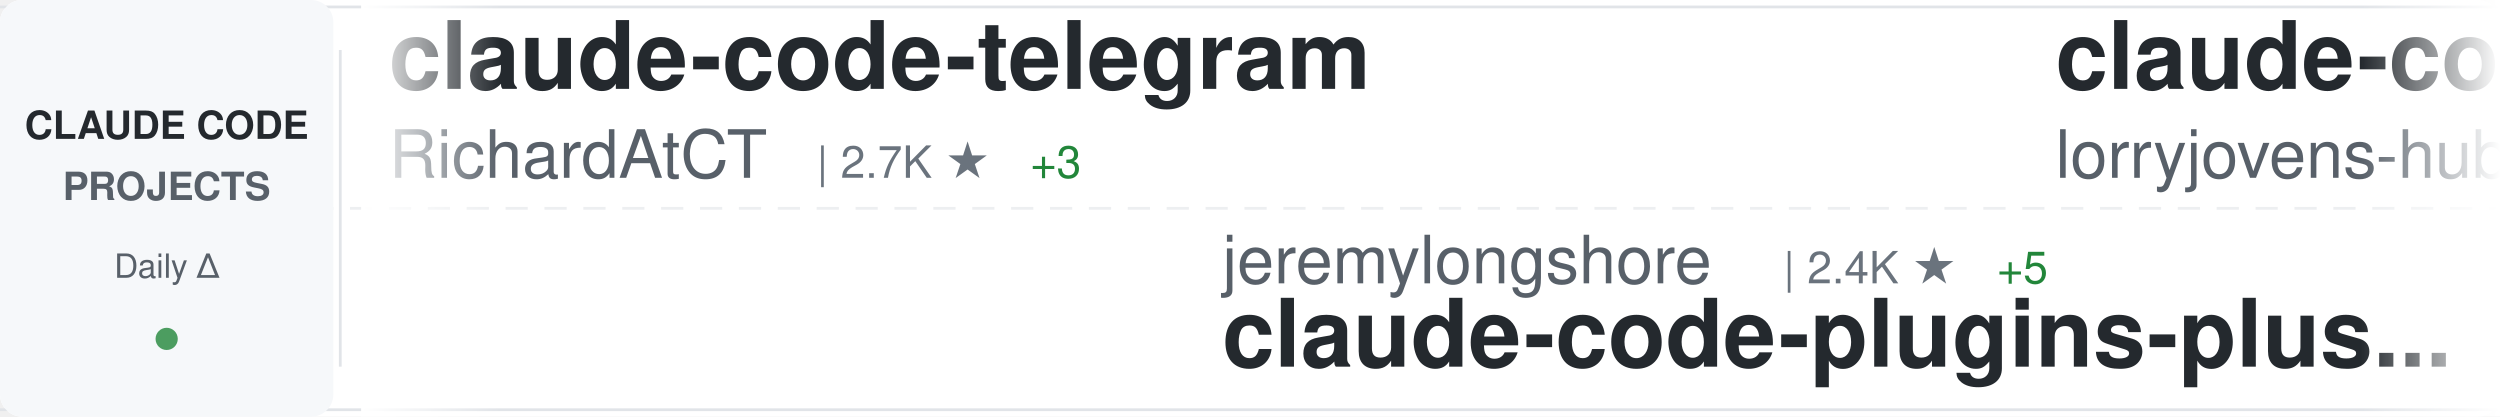
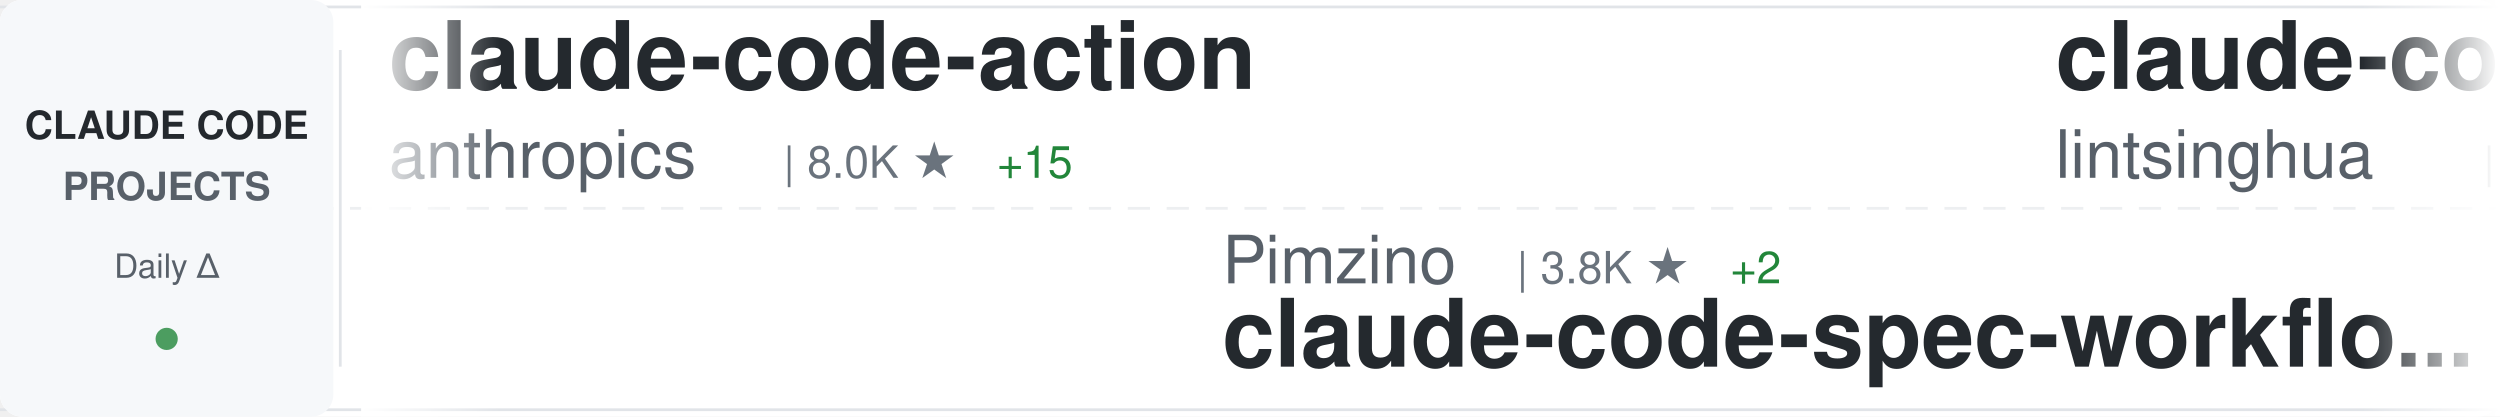
<svg xmlns="http://www.w3.org/2000/svg" width="900" height="150">
  <defs>
    <linearGradient id="awesomeLeftFade" x1="0%" y1="0%" x2="100%" y2="0%">
      <stop offset="0%" style="stop-color:#ffffff;stop-opacity:1" />
      <stop offset="100%" style="stop-color:#ffffff;stop-opacity:0" />
    </linearGradient>
    <linearGradient id="awesomeRightFade" x1="0%" y1="0%" x2="100%" y2="0%">
      <stop offset="0%" style="stop-color:#ffffff;stop-opacity:0" />
      <stop offset="100%" style="stop-color:#ffffff;stop-opacity:1" />
    </linearGradient>
  </defs>
  <rect width="900" height="150" fill="#ffffff" rx="8" />
  <rect x="0" y="2" width="900" height="1" fill="#e1e4e8" />
  <rect x="0" y="147" width="900" height="1" fill="#e1e4e8" />
  <line x1="0" y1="75" x2="900" y2="75" stroke="#e1e4e8" stroke-width="1" stroke-dasharray="8 6" opacity="0.6" />
  <rect x="0" y="0" width="120" height="150" fill="#f6f8fa" rx="8" />
  <text x="60" y="50" font-family="-apple-system, BlinkMacSystemFont, 'Segoe UI', Helvetica, Arial, sans-serif" font-size="14" font-weight="600" fill="#24292e" text-anchor="middle">CLAUDE CODE</text>
  <text x="60" y="72" font-family="-apple-system, BlinkMacSystemFont, 'Segoe UI', Helvetica, Arial, sans-serif" font-size="14" font-weight="600" fill="#586069" text-anchor="middle">PROJECTS</text>
  <text x="60" y="100" font-family="-apple-system, BlinkMacSystemFont, 'Segoe UI', Helvetica, Arial, sans-serif" font-size="12" font-weight="500" fill="#586069" text-anchor="middle">Daily Δ</text>
  <circle cx="60" cy="122" r="4" fill="#22863a" opacity="0.8" />
  <rect x="122" y="18" width="1" height="114" fill="#e1e4e8" />
  <clipPath id="awesomeTickerClip">
    <rect x="130" y="0" width="770" height="150" />
  </clipPath>
  <g clip-path="url(#awesomeTickerClip)">
    <g id="awesomeTickerItems">
      <animateTransform attributeName="transform" attributeType="XML" type="translate" from="0 0" to="-3000 0" dur="54s" repeatCount="indefinite" />
      <g transform="translate(0, 0)">
-         <text x="140" y="32" font-family="-apple-system, BlinkMacSystemFont, 'Segoe UI', Helvetica, Arial, sans-serif" font-size="34" font-weight="600" fill="#24292e">claude-code-telegram</text>
-         <text x="140" y="64" font-family="-apple-system, BlinkMacSystemFont, 'Segoe UI', Helvetica, Arial, sans-serif" font-size="24" font-weight="400" fill="#586069">RichardAtCT</text>
-         <text x="294" y="64" font-family="-apple-system, BlinkMacSystemFont, 'Segoe UI', Helvetica, Arial, sans-serif" font-size="16" font-weight="500" fill="#6a737d">| 2.7K ★</text>
-         <text x="371" y="64" font-family="-apple-system, BlinkMacSystemFont, 'Segoe UI', Helvetica, Arial, sans-serif" font-size="16" font-weight="500" fill="#22863a"> +3</text>
+         <text x="140" y="32" font-family="-apple-system, BlinkMacSystemFont, 'Segoe UI', Helvetica, Arial, sans-serif" font-size="34" font-weight="600" fill="#24292e">claude-code-action</text>
+         <text x="140" y="64" font-family="-apple-system, BlinkMacSystemFont, 'Segoe UI', Helvetica, Arial, sans-serif" font-size="24" font-weight="400" fill="#586069">anthropics</text>
+         <text x="282" y="64" font-family="-apple-system, BlinkMacSystemFont, 'Segoe UI', Helvetica, Arial, sans-serif" font-size="16" font-weight="500" fill="#6a737d">| 8.0K ★</text>
+         <text x="359" y="64" font-family="-apple-system, BlinkMacSystemFont, 'Segoe UI', Helvetica, Arial, sans-serif" font-size="16" font-weight="500" fill="#22863a"> +15</text>
      </g>
      <g transform="translate(300, 0)">
-         <text x="140" y="102" font-family="-apple-system, BlinkMacSystemFont, 'Segoe UI', Helvetica, Arial, sans-serif" font-size="24" font-weight="400" fill="#586069">jeremylongshore</text>
-         <text x="342" y="102" font-family="-apple-system, BlinkMacSystemFont, 'Segoe UI', Helvetica, Arial, sans-serif" font-size="16" font-weight="500" fill="#6a737d">| 2.4K ★</text>
-         <text x="419" y="102" font-family="-apple-system, BlinkMacSystemFont, 'Segoe UI', Helvetica, Arial, sans-serif" font-size="16" font-weight="500" fill="#22863a"> +5</text>
-         <text x="140" y="132" font-family="-apple-system, BlinkMacSystemFont, 'Segoe UI', Helvetica, Arial, sans-serif" font-size="34" font-weight="600" fill="#24292e">claude-code-plugins-plus...</text>
+         <text x="140" y="102" font-family="-apple-system, BlinkMacSystemFont, 'Segoe UI', Helvetica, Arial, sans-serif" font-size="24" font-weight="400" fill="#586069">Pimzino</text>
+         <text x="246" y="102" font-family="-apple-system, BlinkMacSystemFont, 'Segoe UI', Helvetica, Arial, sans-serif" font-size="16" font-weight="500" fill="#6a737d">| 3.8K ★</text>
+         <text x="323" y="102" font-family="-apple-system, BlinkMacSystemFont, 'Segoe UI', Helvetica, Arial, sans-serif" font-size="16" font-weight="500" fill="#22863a"> +2</text>
+         <text x="140" y="132" font-family="-apple-system, BlinkMacSystemFont, 'Segoe UI', Helvetica, Arial, sans-serif" font-size="34" font-weight="600" fill="#24292e">claude-code-spec-workflo...</text>
      </g>
      <g transform="translate(600, 0)">
-         <text x="140" y="32" font-family="-apple-system, BlinkMacSystemFont, 'Segoe UI', Helvetica, Arial, sans-serif" font-size="34" font-weight="600" fill="#24292e">claude-code-rust</text>
-         <text x="140" y="64" font-family="-apple-system, BlinkMacSystemFont, 'Segoe UI', Helvetica, Arial, sans-serif" font-size="24" font-weight="400" fill="#586069">lorryjovens-hub</text>
-         <text x="342" y="64" font-family="-apple-system, BlinkMacSystemFont, 'Segoe UI', Helvetica, Arial, sans-serif" font-size="16" font-weight="500" fill="#6a737d">| 1.6K ★</text>
+         <text x="140" y="32" font-family="-apple-system, BlinkMacSystemFont, 'Segoe UI', Helvetica, Arial, sans-serif" font-size="34" font-weight="600" fill="#24292e">claude-code-book</text>
+         <text x="140" y="64" font-family="-apple-system, BlinkMacSystemFont, 'Segoe UI', Helvetica, Arial, sans-serif" font-size="24" font-weight="400" fill="#586069">lintsinghua</text>
+         <text x="294" y="64" font-family="-apple-system, BlinkMacSystemFont, 'Segoe UI', Helvetica, Arial, sans-serif" font-size="16" font-weight="500" fill="#6a737d">| 3.6K ★</text>
+         <text x="371" y="64" font-family="-apple-system, BlinkMacSystemFont, 'Segoe UI', Helvetica, Arial, sans-serif" font-size="16" font-weight="500" fill="#22863a"> +13</text>
      </g>
      <g transform="translate(900, 0)">
-         <text x="140" y="102" font-family="-apple-system, BlinkMacSystemFont, 'Segoe UI', Helvetica, Arial, sans-serif" font-size="24" font-weight="400" fill="#586069">disler</text>
-         <text x="234" y="102" font-family="-apple-system, BlinkMacSystemFont, 'Segoe UI', Helvetica, Arial, sans-serif" font-size="16" font-weight="500" fill="#6a737d">| 1.4K ★</text>
-         <text x="311" y="102" font-family="-apple-system, BlinkMacSystemFont, 'Segoe UI', Helvetica, Arial, sans-serif" font-size="16" font-weight="500" fill="#22863a"> +2</text>
-         <text x="140" y="132" font-family="-apple-system, BlinkMacSystemFont, 'Segoe UI', Helvetica, Arial, sans-serif" font-size="34" font-weight="600" fill="#24292e">pi-vs-claude-code</text>
+         <text x="140" y="102" font-family="-apple-system, BlinkMacSystemFont, 'Segoe UI', Helvetica, Arial, sans-serif" font-size="24" font-weight="400" fill="#586069">AICoderTudou</text>
+         <text x="306" y="102" font-family="-apple-system, BlinkMacSystemFont, 'Segoe UI', Helvetica, Arial, sans-serif" font-size="16" font-weight="500" fill="#6a737d">| 500 ★</text>
+         <text x="140" y="132" font-family="-apple-system, BlinkMacSystemFont, 'Segoe UI', Helvetica, Arial, sans-serif" font-size="34" font-weight="600" fill="#24292e">claude-code-tudou</text>
      </g>
      <g transform="translate(1200, 0)">
-         <text x="140" y="32" font-family="-apple-system, BlinkMacSystemFont, 'Segoe UI', Helvetica, Arial, sans-serif" font-size="34" font-weight="600" fill="#24292e">claude-code-source</text>
-         <text x="140" y="64" font-family="-apple-system, BlinkMacSystemFont, 'Segoe UI', Helvetica, Arial, sans-serif" font-size="24" font-weight="400" fill="#586069">hangsman</text>
-         <text x="258" y="64" font-family="-apple-system, BlinkMacSystemFont, 'Segoe UI', Helvetica, Arial, sans-serif" font-size="16" font-weight="500" fill="#6a737d">| 784 ★</text>
+         <text x="140" y="32" font-family="-apple-system, BlinkMacSystemFont, 'Segoe UI', Helvetica, Arial, sans-serif" font-size="34" font-weight="600" fill="#24292e">claude-code-templates</text>
+         <text x="140" y="64" font-family="-apple-system, BlinkMacSystemFont, 'Segoe UI', Helvetica, Arial, sans-serif" font-size="24" font-weight="400" fill="#586069">davila7</text>
+         <text x="246" y="64" font-family="-apple-system, BlinkMacSystemFont, 'Segoe UI', Helvetica, Arial, sans-serif" font-size="16" font-weight="500" fill="#6a737d">| 27.9K ★</text>
+         <text x="332" y="64" font-family="-apple-system, BlinkMacSystemFont, 'Segoe UI', Helvetica, Arial, sans-serif" font-size="16" font-weight="500" fill="#22863a"> +36</text>
      </g>
      <g transform="translate(1500, 0)">
-         <text x="140" y="102" font-family="-apple-system, BlinkMacSystemFont, 'Segoe UI', Helvetica, Arial, sans-serif" font-size="24" font-weight="400" fill="#586069">sugyan</text>
-         <text x="234" y="102" font-family="-apple-system, BlinkMacSystemFont, 'Segoe UI', Helvetica, Arial, sans-serif" font-size="16" font-weight="500" fill="#6a737d">| 1.1K ★</text>
-         <text x="140" y="132" font-family="-apple-system, BlinkMacSystemFont, 'Segoe UI', Helvetica, Arial, sans-serif" font-size="34" font-weight="600" fill="#24292e">claude-code-webui</text>
+         <text x="140" y="102" font-family="-apple-system, BlinkMacSystemFont, 'Segoe UI', Helvetica, Arial, sans-serif" font-size="24" font-weight="400" fill="#586069">KPR111</text>
+         <text x="234" y="102" font-family="-apple-system, BlinkMacSystemFont, 'Segoe UI', Helvetica, Arial, sans-serif" font-size="16" font-weight="500" fill="#6a737d">| 18 ★</text>
+         <text x="140" y="132" font-family="-apple-system, BlinkMacSystemFont, 'Segoe UI', Helvetica, Arial, sans-serif" font-size="34" font-weight="600" fill="#24292e">Claude-Code</text>
      </g>
      <g transform="translate(1800, 0)">
-         <text x="140" y="32" font-family="-apple-system, BlinkMacSystemFont, 'Segoe UI', Helvetica, Arial, sans-serif" font-size="34" font-weight="600" fill="#24292e">claude-code-hooks-master...</text>
-         <text x="140" y="64" font-family="-apple-system, BlinkMacSystemFont, 'Segoe UI', Helvetica, Arial, sans-serif" font-size="24" font-weight="400" fill="#586069">disler</text>
-         <text x="234" y="64" font-family="-apple-system, BlinkMacSystemFont, 'Segoe UI', Helvetica, Arial, sans-serif" font-size="16" font-weight="500" fill="#6a737d">| 3.8K ★</text>
-         <text x="311" y="64" font-family="-apple-system, BlinkMacSystemFont, 'Segoe UI', Helvetica, Arial, sans-serif" font-size="16" font-weight="500" fill="#22863a"> +5</text>
+         <text x="140" y="32" font-family="-apple-system, BlinkMacSystemFont, 'Segoe UI', Helvetica, Arial, sans-serif" font-size="34" font-weight="600" fill="#24292e">claude-code-reverse</text>
+         <text x="140" y="64" font-family="-apple-system, BlinkMacSystemFont, 'Segoe UI', Helvetica, Arial, sans-serif" font-size="24" font-weight="400" fill="#586069">Yuyz0112</text>
+         <text x="258" y="64" font-family="-apple-system, BlinkMacSystemFont, 'Segoe UI', Helvetica, Arial, sans-serif" font-size="16" font-weight="500" fill="#6a737d">| 2.4K ★</text>
      </g>
      <g transform="translate(2100, 0)">
-         <text x="140" y="102" font-family="-apple-system, BlinkMacSystemFont, 'Segoe UI', Helvetica, Arial, sans-serif" font-size="24" font-weight="400" fill="#586069">Windy3f3f3f3f</text>
-         <text x="318" y="102" font-family="-apple-system, BlinkMacSystemFont, 'Segoe UI', Helvetica, Arial, sans-serif" font-size="16" font-weight="500" fill="#6a737d">| 1.4K ★</text>
-         <text x="395" y="102" font-family="-apple-system, BlinkMacSystemFont, 'Segoe UI', Helvetica, Arial, sans-serif" font-size="16" font-weight="500" fill="#22863a"> +6</text>
-         <text x="140" y="132" font-family="-apple-system, BlinkMacSystemFont, 'Segoe UI', Helvetica, Arial, sans-serif" font-size="34" font-weight="600" fill="#24292e">claude-code-from-scratch</text>
+         <text x="140" y="102" font-family="-apple-system, BlinkMacSystemFont, 'Segoe UI', Helvetica, Arial, sans-serif" font-size="24" font-weight="400" fill="#586069">Yeachan-Heo</text>
+         <text x="294" y="102" font-family="-apple-system, BlinkMacSystemFont, 'Segoe UI', Helvetica, Arial, sans-serif" font-size="16" font-weight="500" fill="#6a737d">| 36.2K ★</text>
+         <text x="380" y="102" font-family="-apple-system, BlinkMacSystemFont, 'Segoe UI', Helvetica, Arial, sans-serif" font-size="16" font-weight="500" fill="#22863a"> +89</text>
+         <text x="140" y="132" font-family="-apple-system, BlinkMacSystemFont, 'Segoe UI', Helvetica, Arial, sans-serif" font-size="34" font-weight="600" fill="#24292e">oh-my-claudecode</text>
      </g>
      <g transform="translate(2400, 0)">
-         <text x="140" y="32" font-family="-apple-system, BlinkMacSystemFont, 'Segoe UI', Helvetica, Arial, sans-serif" font-size="34" font-weight="600" fill="#24292e">claude-code-analysis</text>
-         <text x="140" y="64" font-family="-apple-system, BlinkMacSystemFont, 'Segoe UI', Helvetica, Arial, sans-serif" font-size="24" font-weight="400" fill="#586069">liuup</text>
-         <text x="222" y="64" font-family="-apple-system, BlinkMacSystemFont, 'Segoe UI', Helvetica, Arial, sans-serif" font-size="16" font-weight="500" fill="#6a737d">| 3.1K ★</text>
-         <text x="299" y="64" font-family="-apple-system, BlinkMacSystemFont, 'Segoe UI', Helvetica, Arial, sans-serif" font-size="16" font-weight="500" fill="#22863a"> +19</text>
+         <text x="140" y="32" font-family="-apple-system, BlinkMacSystemFont, 'Segoe UI', Helvetica, Arial, sans-serif" font-size="34" font-weight="600" fill="#24292e">collection-claude-code-s...</text>
+         <text x="140" y="64" font-family="-apple-system, BlinkMacSystemFont, 'Segoe UI', Helvetica, Arial, sans-serif" font-size="24" font-weight="400" fill="#586069">chauncygu</text>
+         <text x="270" y="64" font-family="-apple-system, BlinkMacSystemFont, 'Segoe UI', Helvetica, Arial, sans-serif" font-size="16" font-weight="500" fill="#6a737d">| 2.6K ★</text>
+         <text x="347" y="64" font-family="-apple-system, BlinkMacSystemFont, 'Segoe UI', Helvetica, Arial, sans-serif" font-size="16" font-weight="500" fill="#22863a"> +14</text>
      </g>
      <g transform="translate(2700, 0)">
-         <text x="140" y="102" font-family="-apple-system, BlinkMacSystemFont, 'Segoe UI', Helvetica, Arial, sans-serif" font-size="24" font-weight="400" fill="#586069">ding113</text>
-         <text x="246" y="102" font-family="-apple-system, BlinkMacSystemFont, 'Segoe UI', Helvetica, Arial, sans-serif" font-size="16" font-weight="500" fill="#6a737d">| 3.0K ★</text>
-         <text x="323" y="102" font-family="-apple-system, BlinkMacSystemFont, 'Segoe UI', Helvetica, Arial, sans-serif" font-size="16" font-weight="500" fill="#22863a"> +12</text>
-         <text x="140" y="132" font-family="-apple-system, BlinkMacSystemFont, 'Segoe UI', Helvetica, Arial, sans-serif" font-size="34" font-weight="600" fill="#24292e">claude-code-hub</text>
+         <text x="140" y="102" font-family="-apple-system, BlinkMacSystemFont, 'Segoe UI', Helvetica, Arial, sans-serif" font-size="24" font-weight="400" fill="#586069">frankbria</text>
+         <text x="270" y="102" font-family="-apple-system, BlinkMacSystemFont, 'Segoe UI', Helvetica, Arial, sans-serif" font-size="16" font-weight="500" fill="#6a737d">| 9.3K ★</text>
+         <text x="347" y="102" font-family="-apple-system, BlinkMacSystemFont, 'Segoe UI', Helvetica, Arial, sans-serif" font-size="16" font-weight="500" fill="#22863a"> +10</text>
+         <text x="140" y="132" font-family="-apple-system, BlinkMacSystemFont, 'Segoe UI', Helvetica, Arial, sans-serif" font-size="34" font-weight="600" fill="#24292e">ralph-claude-code</text>
      </g>
      <g transform="translate(3000, 0)">
-         <text x="140" y="32" font-family="-apple-system, BlinkMacSystemFont, 'Segoe UI', Helvetica, Arial, sans-serif" font-size="34" font-weight="600" fill="#24292e">claude-code-telegram</text>
-         <text x="140" y="64" font-family="-apple-system, BlinkMacSystemFont, 'Segoe UI', Helvetica, Arial, sans-serif" font-size="24" font-weight="400" fill="#586069">RichardAtCT</text>
-         <text x="294" y="64" font-family="-apple-system, BlinkMacSystemFont, 'Segoe UI', Helvetica, Arial, sans-serif" font-size="16" font-weight="500" fill="#6a737d">| 2.7K ★</text>
-         <text x="371" y="64" font-family="-apple-system, BlinkMacSystemFont, 'Segoe UI', Helvetica, Arial, sans-serif" font-size="16" font-weight="500" fill="#22863a"> +3</text>
+         <text x="140" y="32" font-family="-apple-system, BlinkMacSystemFont, 'Segoe UI', Helvetica, Arial, sans-serif" font-size="34" font-weight="600" fill="#24292e">claude-code-action</text>
+         <text x="140" y="64" font-family="-apple-system, BlinkMacSystemFont, 'Segoe UI', Helvetica, Arial, sans-serif" font-size="24" font-weight="400" fill="#586069">anthropics</text>
+         <text x="282" y="64" font-family="-apple-system, BlinkMacSystemFont, 'Segoe UI', Helvetica, Arial, sans-serif" font-size="16" font-weight="500" fill="#6a737d">| 8.0K ★</text>
+         <text x="359" y="64" font-family="-apple-system, BlinkMacSystemFont, 'Segoe UI', Helvetica, Arial, sans-serif" font-size="16" font-weight="500" fill="#22863a"> +15</text>
      </g>
      <g transform="translate(3300, 0)">
-         <text x="140" y="102" font-family="-apple-system, BlinkMacSystemFont, 'Segoe UI', Helvetica, Arial, sans-serif" font-size="24" font-weight="400" fill="#586069">jeremylongshore</text>
-         <text x="342" y="102" font-family="-apple-system, BlinkMacSystemFont, 'Segoe UI', Helvetica, Arial, sans-serif" font-size="16" font-weight="500" fill="#6a737d">| 2.4K ★</text>
-         <text x="419" y="102" font-family="-apple-system, BlinkMacSystemFont, 'Segoe UI', Helvetica, Arial, sans-serif" font-size="16" font-weight="500" fill="#22863a"> +5</text>
-         <text x="140" y="132" font-family="-apple-system, BlinkMacSystemFont, 'Segoe UI', Helvetica, Arial, sans-serif" font-size="34" font-weight="600" fill="#24292e">claude-code-plugins-plus...</text>
+         <text x="140" y="102" font-family="-apple-system, BlinkMacSystemFont, 'Segoe UI', Helvetica, Arial, sans-serif" font-size="24" font-weight="400" fill="#586069">Pimzino</text>
+         <text x="246" y="102" font-family="-apple-system, BlinkMacSystemFont, 'Segoe UI', Helvetica, Arial, sans-serif" font-size="16" font-weight="500" fill="#6a737d">| 3.8K ★</text>
+         <text x="323" y="102" font-family="-apple-system, BlinkMacSystemFont, 'Segoe UI', Helvetica, Arial, sans-serif" font-size="16" font-weight="500" fill="#22863a"> +2</text>
+         <text x="140" y="132" font-family="-apple-system, BlinkMacSystemFont, 'Segoe UI', Helvetica, Arial, sans-serif" font-size="34" font-weight="600" fill="#24292e">claude-code-spec-workflo...</text>
      </g>
      <g transform="translate(3600, 0)">
-         <text x="140" y="32" font-family="-apple-system, BlinkMacSystemFont, 'Segoe UI', Helvetica, Arial, sans-serif" font-size="34" font-weight="600" fill="#24292e">claude-code-rust</text>
-         <text x="140" y="64" font-family="-apple-system, BlinkMacSystemFont, 'Segoe UI', Helvetica, Arial, sans-serif" font-size="24" font-weight="400" fill="#586069">lorryjovens-hub</text>
-         <text x="342" y="64" font-family="-apple-system, BlinkMacSystemFont, 'Segoe UI', Helvetica, Arial, sans-serif" font-size="16" font-weight="500" fill="#6a737d">| 1.6K ★</text>
+         <text x="140" y="32" font-family="-apple-system, BlinkMacSystemFont, 'Segoe UI', Helvetica, Arial, sans-serif" font-size="34" font-weight="600" fill="#24292e">claude-code-book</text>
+         <text x="140" y="64" font-family="-apple-system, BlinkMacSystemFont, 'Segoe UI', Helvetica, Arial, sans-serif" font-size="24" font-weight="400" fill="#586069">lintsinghua</text>
+         <text x="294" y="64" font-family="-apple-system, BlinkMacSystemFont, 'Segoe UI', Helvetica, Arial, sans-serif" font-size="16" font-weight="500" fill="#6a737d">| 3.6K ★</text>
+         <text x="371" y="64" font-family="-apple-system, BlinkMacSystemFont, 'Segoe UI', Helvetica, Arial, sans-serif" font-size="16" font-weight="500" fill="#22863a"> +13</text>
      </g>
      <g transform="translate(3900, 0)">
-         <text x="140" y="102" font-family="-apple-system, BlinkMacSystemFont, 'Segoe UI', Helvetica, Arial, sans-serif" font-size="24" font-weight="400" fill="#586069">disler</text>
-         <text x="234" y="102" font-family="-apple-system, BlinkMacSystemFont, 'Segoe UI', Helvetica, Arial, sans-serif" font-size="16" font-weight="500" fill="#6a737d">| 1.4K ★</text>
-         <text x="311" y="102" font-family="-apple-system, BlinkMacSystemFont, 'Segoe UI', Helvetica, Arial, sans-serif" font-size="16" font-weight="500" fill="#22863a"> +2</text>
-         <text x="140" y="132" font-family="-apple-system, BlinkMacSystemFont, 'Segoe UI', Helvetica, Arial, sans-serif" font-size="34" font-weight="600" fill="#24292e">pi-vs-claude-code</text>
+         <text x="140" y="102" font-family="-apple-system, BlinkMacSystemFont, 'Segoe UI', Helvetica, Arial, sans-serif" font-size="24" font-weight="400" fill="#586069">AICoderTudou</text>
+         <text x="306" y="102" font-family="-apple-system, BlinkMacSystemFont, 'Segoe UI', Helvetica, Arial, sans-serif" font-size="16" font-weight="500" fill="#6a737d">| 500 ★</text>
+         <text x="140" y="132" font-family="-apple-system, BlinkMacSystemFont, 'Segoe UI', Helvetica, Arial, sans-serif" font-size="34" font-weight="600" fill="#24292e">claude-code-tudou</text>
      </g>
    </g>
  </g>
  <rect x="130" y="0" width="50" height="150" fill="url(#awesomeLeftFade)" />
  <rect x="850" y="0" width="50" height="150" fill="url(#awesomeRightFade)" />
</svg>
